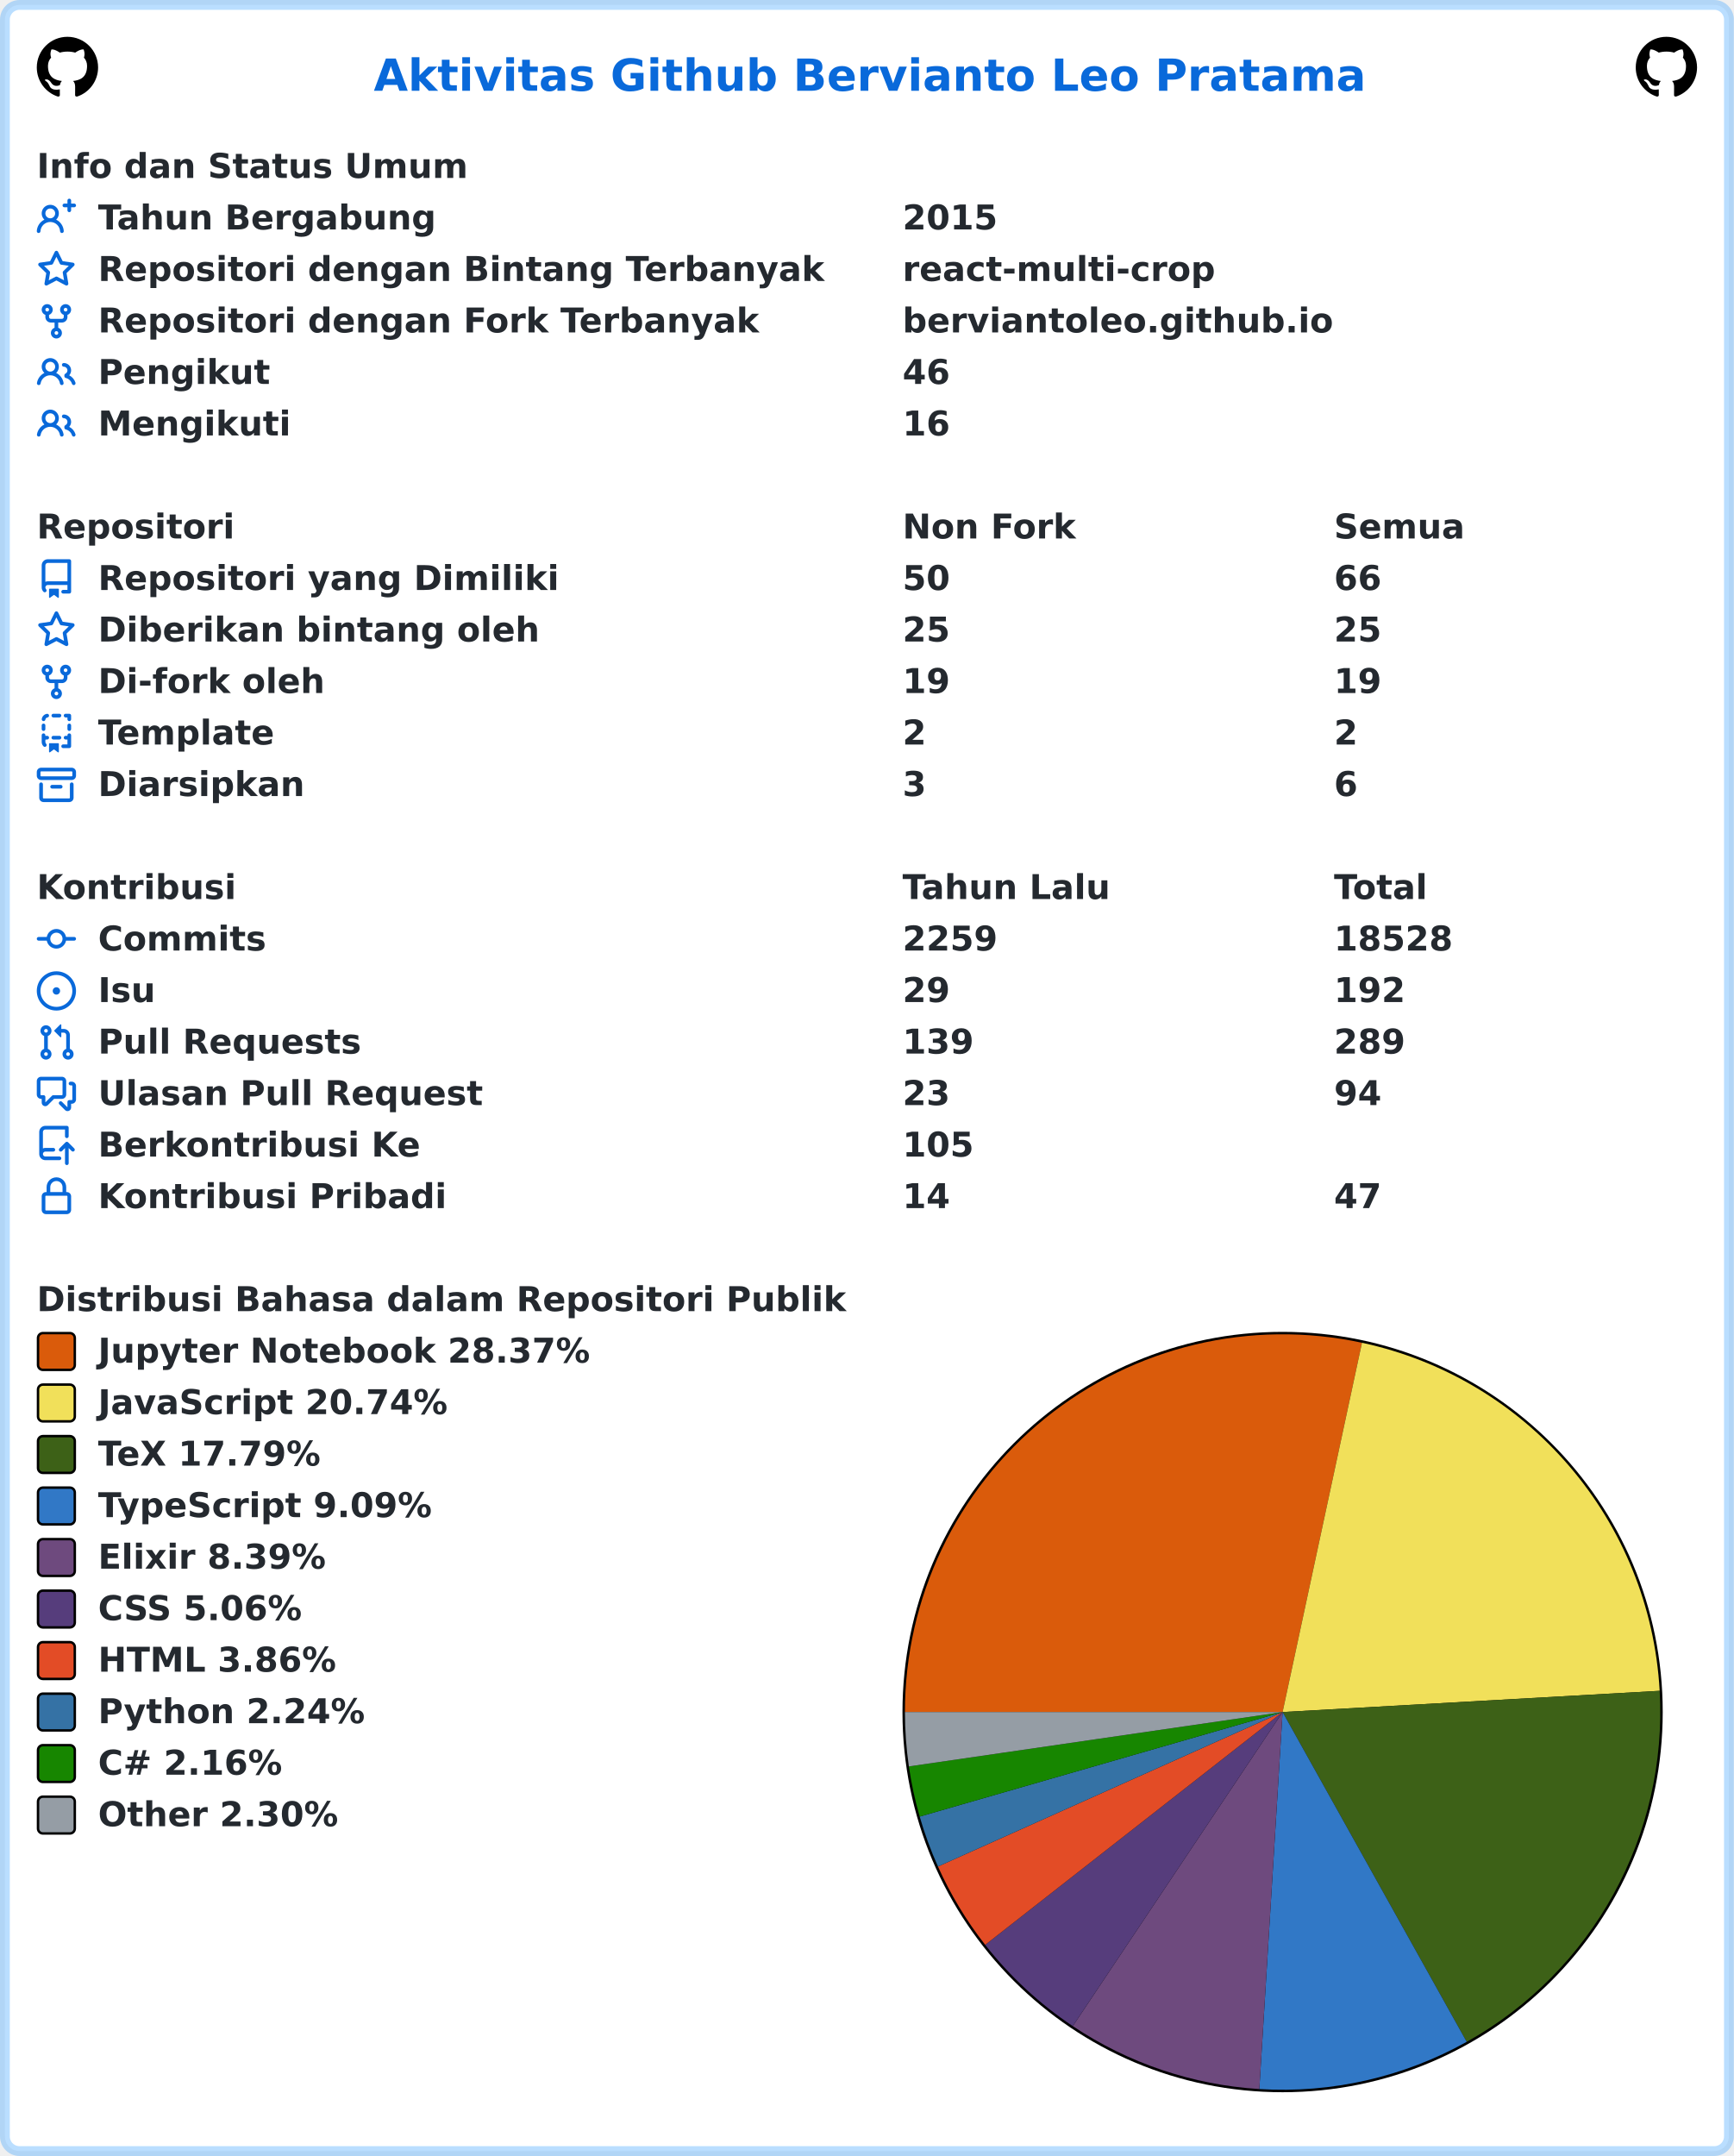
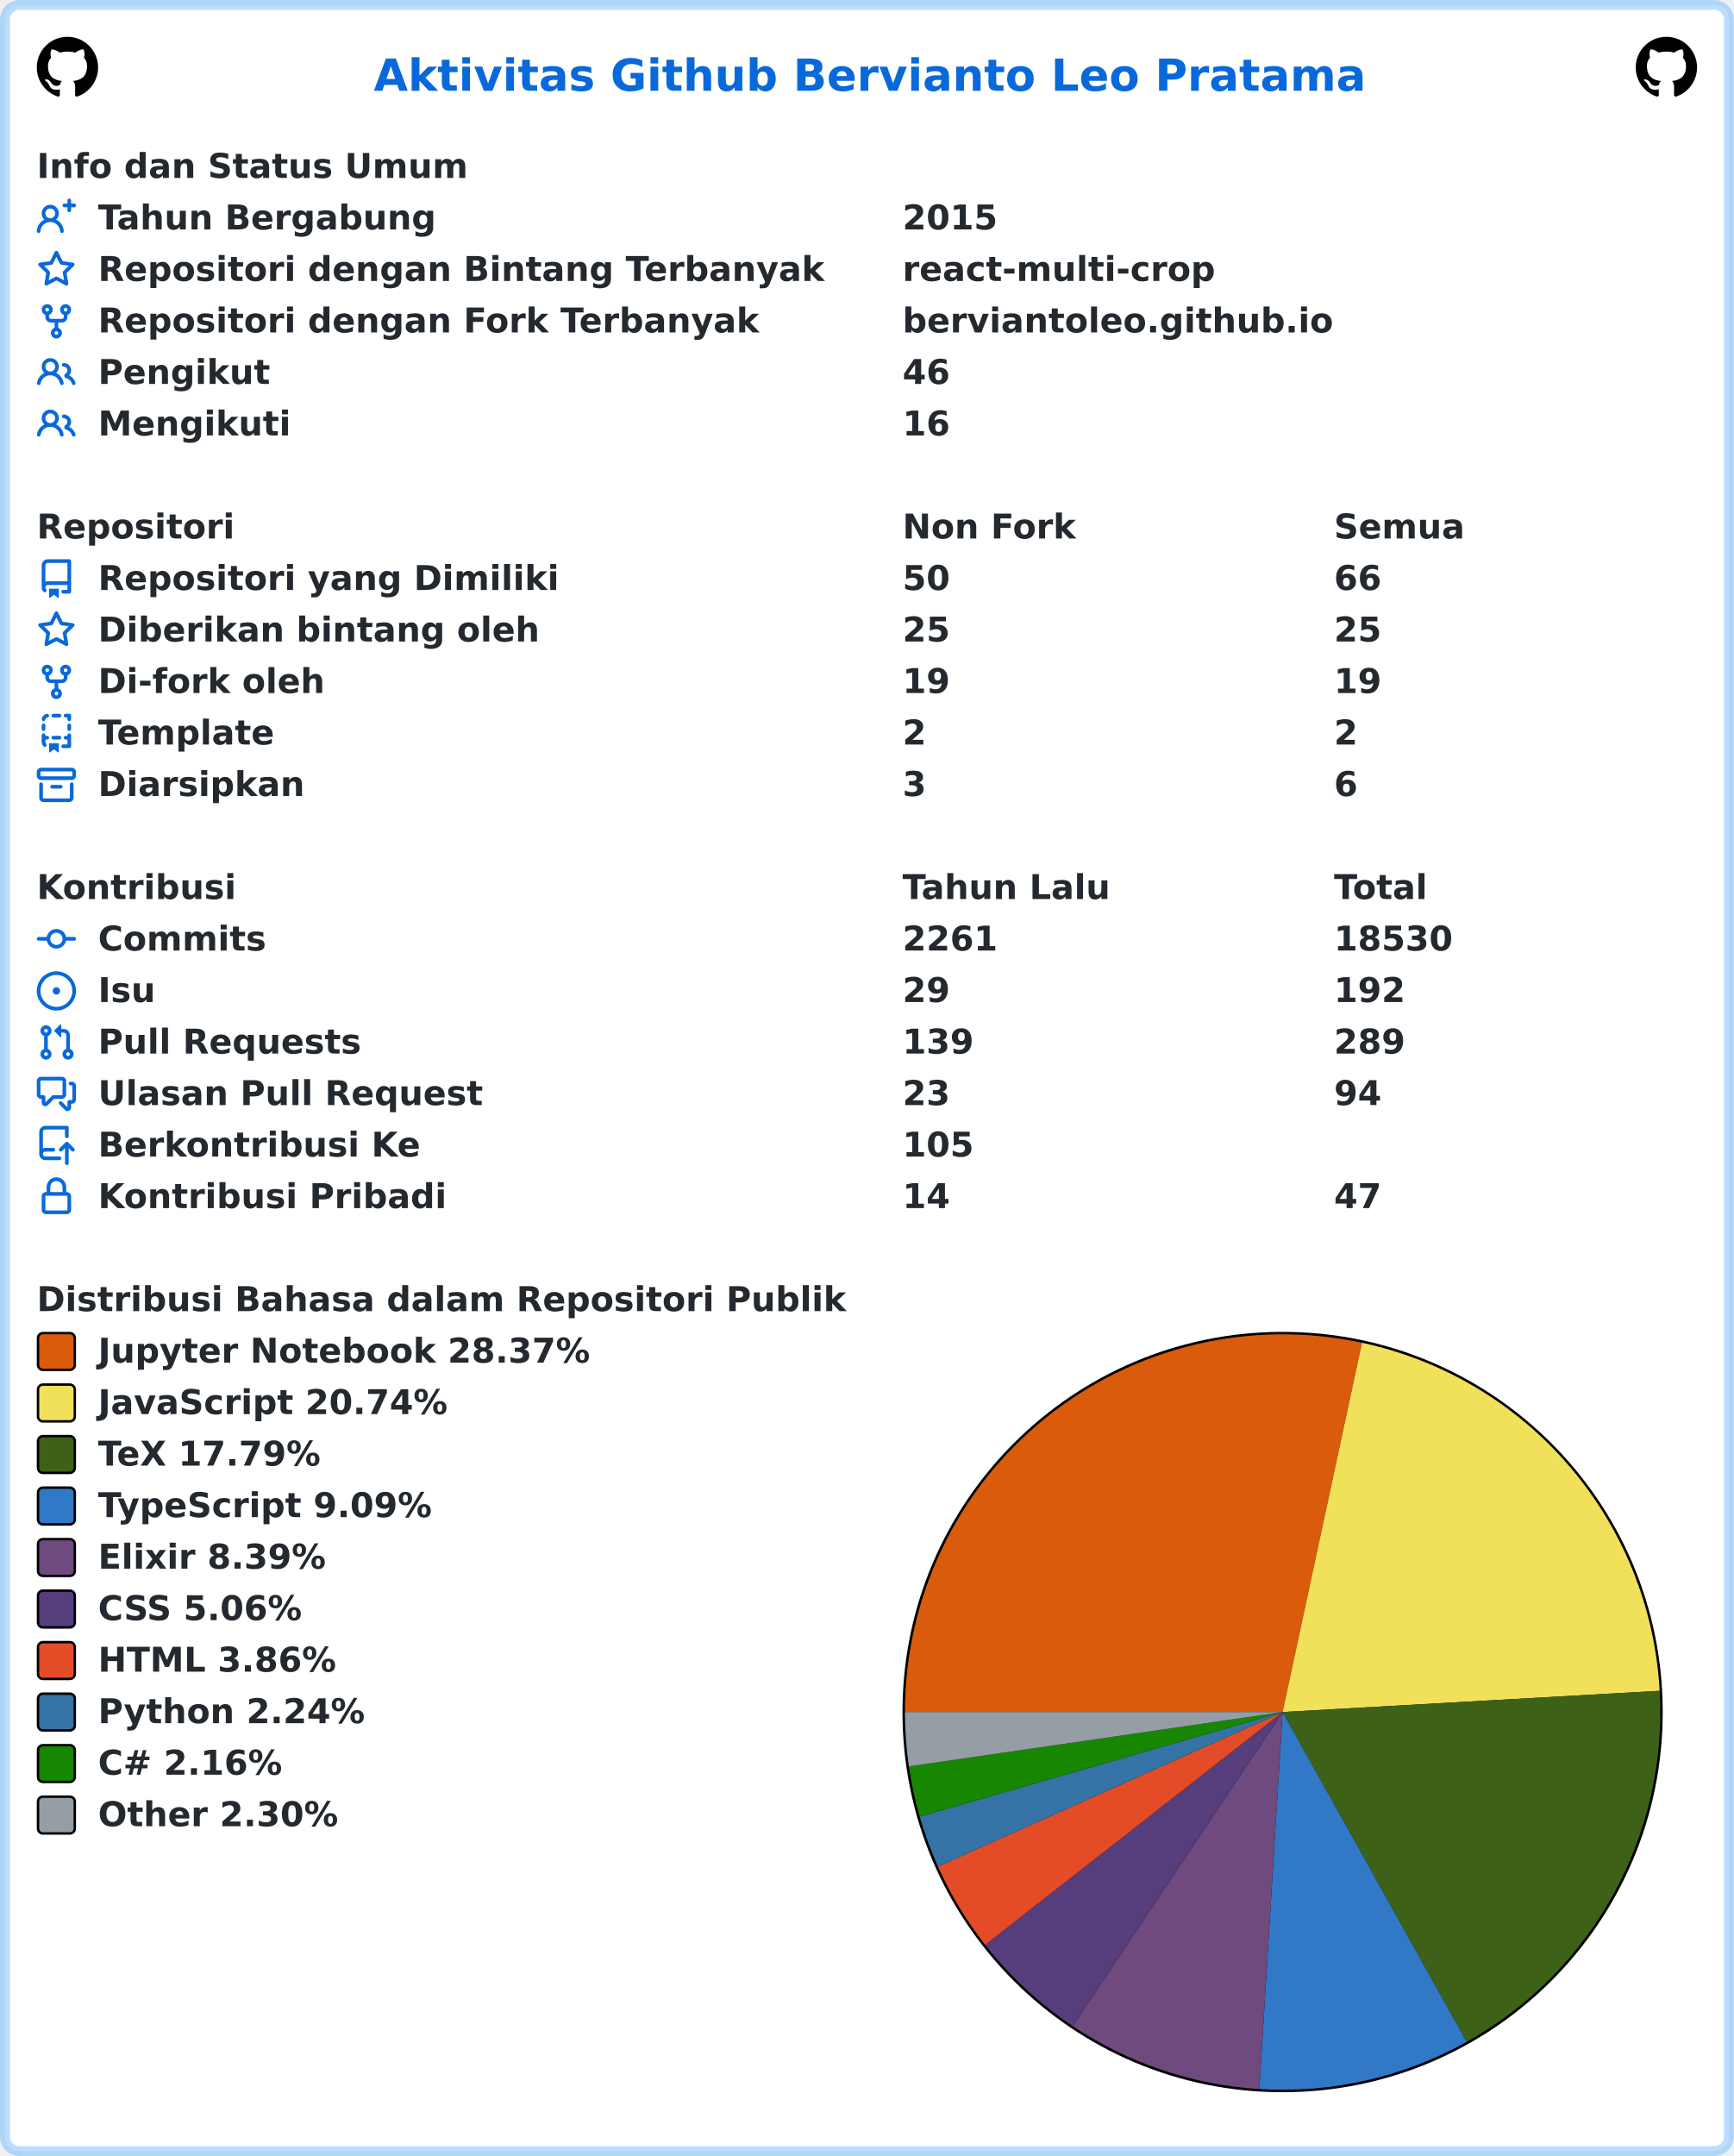
<svg xmlns="http://www.w3.org/2000/svg" width="707" height="879" viewBox="0 0 707 879" lang="id" xml:lang="id">
  <rect x="2" y="2" stroke-width="4" rx="6" width="703" height="875" stroke="rgba(84,174,255,0.4)" fill="#ffffff" />
  <g font-weight="600" font-size="110pt" font-family="Verdana,Geneva,DejaVu Sans,sans-serif" text-rendering="geometricPrecision">
    <text x="1239" y="301" lengthAdjust="spacingAndGlyphs" textLength="3261" transform="scale(0.123)" fill="#0969da">Aktivitas Github Bervianto Leo Pratama</text>
    <svg x="15" y="15" width="25" height="25" viewBox="0 0 16 16">
      <path fill="#000000" fill-rule="evenodd" d="M8 0C3.58 0 0 3.58 0 8c0 3.54 2.29 6.53 5.47 7.59.4.07.55-.17.55-.38 0-.19-.01-.82-.01-1.49-2.01.37-2.53-.49-2.69-.94-.09-.23-.48-.94-.82-1.13-.28-.15-.68-.52-.01-.53.63-.01 1.08.58 1.23.82.72 1.21 1.87.87 2.33.66.07-.52.28-.87.51-1.07-1.78-.2-3.64-.89-3.64-3.95 0-.87.31-1.59.82-2.15-.08-.2-.36-1.02.08-2.12 0 0 .67-.21 2.2.82.64-.18 1.32-.27 2-.27.68 0 1.36.09 2 .27 1.53-1.04 2.2-.82 2.2-.82.44 1.1.16 1.92.08 2.12.51.56.82 1.27.82 2.15 0 3.07-1.87 3.75-3.65 3.95.29.25.54.73.54 1.48 0 1.07-.01 1.93-.01 2.2 0 .21.15.46.55.38A8.013 8.013 0 0016 8c0-4.42-3.58-8-8-8z" />
    </svg>
    <svg x="667" y="15" width="25" height="25" viewBox="0 0 16 16">
      <path fill="#000000" fill-rule="evenodd" d="M8 0C3.58 0 0 3.58 0 8c0 3.54 2.29 6.53 5.47 7.59.4.07.55-.17.55-.38 0-.19-.01-.82-.01-1.49-2.01.37-2.53-.49-2.69-.94-.09-.23-.48-.94-.82-1.13-.28-.15-.68-.52-.01-.53.63-.01 1.08.58 1.23.82.72 1.21 1.87.87 2.33.66.07-.52.28-.87.51-1.07-1.78-.2-3.64-.89-3.64-3.95 0-.87.31-1.59.82-2.15-.08-.2-.36-1.02.08-2.12 0 0 .67-.21 2.2.82.64-.18 1.32-.27 2-.27.68 0 1.36.09 2 .27 1.53-1.04 2.2-.82 2.2-.82.44 1.1.16 1.92.08 2.12.51.56.82 1.27.82 2.15 0 3.07-1.87 3.75-3.65 3.95.29.25.54.73.54 1.48 0 1.07-.01 1.93-.01 2.2 0 .21.15.46.55.38A8.013 8.013 0 0016 8c0-4.42-3.58-8-8-8z" />
    </svg>
    <g transform="translate(0, 60)" fill="#24292f">
      <g transform="translate(15, 0)">
        <g transform="scale(0.095)">
          <text x="0" y="132" textLength="1852" lengthAdjust="spacingAndGlyphs">Info dan Status Umum</text>
        </g>
      </g>
      <g transform="translate(15, 21)">
        <path fill="#0969da" fill-rule="evenodd" d="M13.25 0a.75.75 0 01.75.75V2h1.25a.75.75 0 010 1.5H14v1.25a.75.75 0 01-1.5 0V3.5h-1.25a.75.75 0 010-1.5h1.25V.75a.75.75 0 01.75-.75zM5.5 4a2 2 0 100 4 2 2 0 000-4zm2.4 4.548a3.5 3.5 0 10-4.799 0 5.527 5.527 0 00-3.1 4.66.75.75 0 101.498.085A4.01 4.01 0 015.5 9.5a4.01 4.01 0 014.001 3.793.75.75 0 101.498-.086 5.527 5.527 0 00-3.1-4.659z" />
        <g transform="scale(0.095)">
          <text lengthAdjust="spacingAndGlyphs" textLength="1478" x="263" y="132">Tahun Bergabung</text>
          <text lengthAdjust="spacingAndGlyphs" textLength="420" x="3716" y="132">2015</text>
        </g>
      </g>
      <g transform="translate(15, 42)">
        <path fill="#0969da" fill-rule="evenodd" d="M8 .25a.75.75 0 01.673.418l1.882 3.815 4.21.612a.75.75 0 01.416 1.279l-3.046 2.97.719 4.192a.75.75 0 01-1.088.791L8 12.347l-3.766 1.98a.75.75 0 01-1.088-.79l.72-4.194L.818 6.374a.75.75 0 01.416-1.28l4.21-.611L7.327.668A.75.75 0 018 .25zm0 2.445L6.615 5.5a.75.75 0 01-.564.41l-3.097.45 2.24 2.184a.75.75 0 01.216.664l-.528 3.084 2.769-1.456a.75.75 0 01.698 0l2.77 1.456-.53-3.084a.75.75 0 01.216-.664l2.24-2.183-3.096-.45a.75.75 0 01-.564-.41L8 2.694v.001z" />
        <g transform="scale(0.095)">
          <text lengthAdjust="spacingAndGlyphs" textLength="3126" x="263" y="132">Repositori dengan Bintang Terbanyak</text>
          <text lengthAdjust="spacingAndGlyphs" textLength="1330" x="3716" y="132">react-multi-crop</text>
        </g>
      </g>
      <g transform="translate(15, 63)">
        <path fill="#0969da" fill-rule="evenodd" d="M5 3.25a.75.75 0 11-1.5 0 .75.75 0 011.5 0zm0 2.122a2.25 2.25 0 10-1.5 0v.878A2.25 2.25 0 005.75 8.5h1.5v2.128a2.251 2.251 0 101.5 0V8.5h1.5a2.25 2.25 0 002.25-2.25v-.878a2.25 2.25 0 10-1.5 0v.878a.75.75 0 01-.75.75h-4.5A.75.75 0 015 6.25v-.878zm3.75 7.378a.75.75 0 11-1.5 0 .75.75 0 011.5 0zm3-8.75a.75.75 0 100-1.5.75.75 0 000 1.5z" />
        <g transform="scale(0.095)">
          <text lengthAdjust="spacingAndGlyphs" textLength="2846" x="263" y="132">Repositori dengan Fork Terbanyak</text>
          <text lengthAdjust="spacingAndGlyphs" textLength="1821" x="3716" y="132">berviantoleo.github.io</text>
        </g>
      </g>
      <g transform="translate(15, 84)">
        <path fill="#0969da" fill-rule="evenodd" d="M5.5 3.5a2 2 0 100 4 2 2 0 000-4zM2 5.5a3.5 3.5 0 115.898 2.549 5.507 5.507 0 013.034 4.084.75.75 0 11-1.482.235 4.001 4.001 0 00-7.9 0 .75.75 0 01-1.482-.236A5.507 5.507 0 013.102 8.05 3.49 3.49 0 012 5.5zM11 4a.75.75 0 100 1.5 1.5 1.5 0 01.666 2.844.75.75 0 00-.416.672v.352a.75.75 0 00.574.73c1.2.289 2.162 1.2 2.522 2.372a.75.75 0 101.434-.44 5.01 5.01 0 00-2.56-3.012A3 3 0 0011 4z" />
        <g transform="scale(0.095)">
          <text lengthAdjust="spacingAndGlyphs" textLength="723" x="263" y="132">Pengikut</text>
          <text lengthAdjust="spacingAndGlyphs" textLength="210" x="3716" y="132">46</text>
        </g>
      </g>
      <g transform="translate(15, 105)">
        <path fill="#0969da" fill-rule="evenodd" d="M5.5 3.5a2 2 0 100 4 2 2 0 000-4zM2 5.5a3.5 3.5 0 115.898 2.549 5.507 5.507 0 013.034 4.084.75.75 0 11-1.482.235 4.001 4.001 0 00-7.9 0 .75.75 0 01-1.482-.236A5.507 5.507 0 013.102 8.05 3.49 3.49 0 012 5.5zM11 4a.75.75 0 100 1.5 1.5 1.5 0 01.666 2.844.75.75 0 00-.416.672v.352a.75.75 0 00.574.73c1.2.289 2.162 1.2 2.522 2.372a.75.75 0 101.434-.44 5.01 5.01 0 00-2.56-3.012A3 3 0 0011 4z" />
        <g transform="scale(0.095)">
          <text lengthAdjust="spacingAndGlyphs" textLength="813" x="263" y="132">Mengikuti</text>
          <text lengthAdjust="spacingAndGlyphs" textLength="210" x="3716" y="132">16</text>
        </g>
      </g>
    </g>
    <g transform="translate(0, 207)" fill="#24292f">
      <g transform="translate(15, 0)">
        <g transform="scale(0.095)">
          <text x="0" y="132" textLength="832" lengthAdjust="spacingAndGlyphs">Repositori</text>
          <text x="3716" y="132" textLength="740" lengthAdjust="spacingAndGlyphs">Non Fork</text>
          <text x="5568" y="132" textLength="573" lengthAdjust="spacingAndGlyphs">Semua</text>
        </g>
      </g>
      <g transform="translate(15, 21)">
        <path fill="#0969da" fill-rule="evenodd" d="M2 2.5A2.5 2.5 0 014.5 0h8.75a.75.75 0 01.75.75v12.5a.75.75 0 01-.75.75h-2.5a.75.75 0 110-1.5h1.75v-2h-8a1 1 0 00-.714 1.7.75.75 0 01-1.072 1.05A2.495 2.495 0 012 11.5v-9zm10.5-1V9h-8c-.356 0-.694.074-1 .208V2.5a1 1 0 011-1h8zM5 12.25v3.25a.25.25 0 00.4.2l1.45-1.087a.25.25 0 01.3 0L8.6 15.7a.25.25 0 00.4-.2v-3.25a.25.25 0 00-.25-.25h-3.5a.25.25 0 00-.25.25z" />
        <g transform="scale(0.095)">
          <text lengthAdjust="spacingAndGlyphs" textLength="1962" x="263" y="132">Repositori yang Dimiliki</text>
          <text lengthAdjust="spacingAndGlyphs" textLength="210" x="3716" y="132">50</text>
          <text lengthAdjust="spacingAndGlyphs" textLength="210" x="5568" y="132">66</text>
        </g>
      </g>
      <g transform="translate(15, 42)">
        <path fill="#0969da" fill-rule="evenodd" d="M8 .25a.75.75 0 01.673.418l1.882 3.815 4.21.612a.75.75 0 01.416 1.279l-3.046 2.97.719 4.192a.75.75 0 01-1.088.791L8 12.347l-3.766 1.98a.75.75 0 01-1.088-.79l.72-4.194L.818 6.374a.75.75 0 01.416-1.28l4.21-.611L7.327.668A.75.75 0 018 .25zm0 2.445L6.615 5.5a.75.75 0 01-.564.41l-3.097.45 2.24 2.184a.75.75 0 01.216.664l-.528 3.084 2.769-1.456a.75.75 0 01.698 0l2.77 1.456-.53-3.084a.75.75 0 01.216-.664l2.24-2.183-3.096-.45a.75.75 0 01-.564-.41L8 2.694v.001z" />
        <g transform="scale(0.095)">
          <text lengthAdjust="spacingAndGlyphs" textLength="1887" x="263" y="132">Diberikan bintang oleh</text>
          <text lengthAdjust="spacingAndGlyphs" textLength="210" x="3716" y="132">25</text>
          <text lengthAdjust="spacingAndGlyphs" textLength="210" x="5568" y="132">25</text>
        </g>
      </g>
      <g transform="translate(15, 63)">
        <path fill="#0969da" fill-rule="evenodd" d="M5 3.25a.75.75 0 11-1.5 0 .75.75 0 011.5 0zm0 2.122a2.25 2.25 0 10-1.5 0v.878A2.25 2.25 0 005.75 8.5h1.5v2.128a2.251 2.251 0 101.5 0V8.5h1.5a2.25 2.25 0 002.25-2.25v-.878a2.25 2.25 0 10-1.5 0v.878a.75.75 0 01-.75.75h-4.5A.75.75 0 015 6.25v-.878zm3.75 7.378a.75.75 0 11-1.5 0 .75.75 0 011.5 0zm3-8.75a.75.75 0 100-1.5.75.75 0 000 1.5z" />
        <g transform="scale(0.095)">
          <text lengthAdjust="spacingAndGlyphs" textLength="963" x="263" y="132">Di-fork oleh</text>
          <text lengthAdjust="spacingAndGlyphs" textLength="210" x="3716" y="132">19</text>
          <text lengthAdjust="spacingAndGlyphs" textLength="210" x="5568" y="132">19</text>
        </g>
      </g>
      <g transform="translate(15, 84)">
        <path fill="#0969da" fill-rule="evenodd" d="M6 .75A.75.75 0 016.75 0h2.5a.75.75 0 010 1.5h-2.5A.75.75 0 016 .75zm5 0a.75.75 0 01.75-.75h1.5a.75.75 0 01.75.75v1.5a.75.75 0 01-1.5 0V1.5h-.75A.75.75 0 0111 .75zM4.992.662a.75.75 0 01-.636.848c-.436.063-.783.41-.846.846a.75.75 0 01-1.485-.212A2.501 2.501 0 014.144.025a.75.75 0 01.848.637zM2.75 4a.75.75 0 01.75.75v1.5a.75.75 0 01-1.5 0v-1.5A.75.75 0 012.75 4zm10.5 0a.75.75 0 01.75.75v1.5a.75.75 0 01-1.5 0v-1.5a.75.75 0 01.75-.75zM2.75 8a.75.75 0 01.75.75v.268A1.72 1.72 0 013.75 9h.5a.75.75 0 010 1.5h-.5a.25.25 0 00-.25.25v.75c0 .28.114.532.3.714a.75.75 0 01-1.05 1.072A2.495 2.495 0 012 11.5V8.75A.75.75 0 012.75 8zm10.5 0a.75.75 0 01.75.75v4.5a.75.75 0 01-.75.75h-2.5a.75.75 0 010-1.5h1.75v-2h-.75a.75.75 0 010-1.5h.75v-.25a.75.75 0 01.75-.75zM6 9.75A.75.75 0 016.75 9h2.5a.75.75 0 010 1.5h-2.5A.75.75 0 016 9.75zm-1 2.5v3.25a.25.25 0 00.4.2l1.45-1.087a.25.25 0 01.3 0L8.6 15.7a.25.25 0 00.4-.2v-3.25a.25.25 0 00-.25-.25h-3.5a.25.25 0 00-.25.25z" />
        <g transform="scale(0.095)">
          <text lengthAdjust="spacingAndGlyphs" textLength="783" x="263" y="132">Template</text>
          <text lengthAdjust="spacingAndGlyphs" textLength="105" x="3716" y="132">2</text>
          <text lengthAdjust="spacingAndGlyphs" textLength="105" x="5568" y="132">2</text>
        </g>
      </g>
      <g transform="translate(15, 105)">
        <path fill="#0969da" fill-rule="evenodd" d="M1.75 2.5a.25.25 0 00-.25.25v1.5c0 .138.112.25.25.25h12.5a.25.25 0 00.25-.25v-1.5a.25.25 0 00-.25-.25H1.75zM0 2.75C0 1.784.784 1 1.75 1h12.5c.966 0 1.75.784 1.75 1.75v1.5A1.75 1.75 0 0114.25 6H1.75A1.75 1.75 0 010 4.25v-1.5zM1.75 7a.75.75 0 01.75.75v5.5c0 .138.112.25.25.25h10.5a.25.25 0 00.25-.25v-5.5a.75.75 0 111.5 0v5.5A1.75 1.75 0 0113.25 15H2.75A1.75 1.75 0 011 13.25v-5.5A.75.75 0 011.75 7zm4.5 1a.75.75 0 000 1.5h3.5a.75.75 0 100-1.5h-3.5z" />
        <g transform="scale(0.095)">
          <text lengthAdjust="spacingAndGlyphs" textLength="880" x="263" y="132">Diarsipkan</text>
          <text lengthAdjust="spacingAndGlyphs" textLength="105" x="3716" y="132">3</text>
          <text lengthAdjust="spacingAndGlyphs" textLength="105" x="5568" y="132">6</text>
        </g>
      </g>
    </g>
    <g transform="translate(0, 354)" fill="#24292f">
      <g transform="translate(15, 0)">
        <g transform="scale(0.095)">
          <text x="0" y="132" textLength="834" lengthAdjust="spacingAndGlyphs">Kontribusi</text>
          <text x="3716" y="132" textLength="914" lengthAdjust="spacingAndGlyphs">Tahun Lalu</text>
          <text x="5568" y="132" textLength="414" lengthAdjust="spacingAndGlyphs">Total</text>
        </g>
      </g>
      <g transform="translate(15, 21)">
        <path fill="#0969da" fill-rule="evenodd" d="M10.5 7.75a2.5 2.5 0 11-5 0 2.5 2.5 0 015 0zm1.43.75a4.002 4.002 0 01-7.86 0H.75a.75.75 0 110-1.5h3.32a4.001 4.001 0 017.86 0h3.32a.75.75 0 110 1.5h-3.32z" />
        <g transform="scale(0.095)">
          <text lengthAdjust="spacingAndGlyphs" textLength="734" x="263" y="132">Commits</text>
-           <text lengthAdjust="spacingAndGlyphs" textLength="420" x="3716" y="132">2259</text>
-           <text lengthAdjust="spacingAndGlyphs" textLength="525" x="5568" y="132">18528</text>
+           <text lengthAdjust="spacingAndGlyphs" textLength="420" x="3716" y="132">2261</text>
+           <text lengthAdjust="spacingAndGlyphs" textLength="525" x="5568" y="132">18530</text>
        </g>
      </g>
      <g transform="translate(15, 42)">
        <path fill="#0969da" d="M8 9.5a1.5 1.5 0 100-3 1.5 1.5 0 000 3z" />
        <path fill="#0969da" fill-rule="evenodd" d="M8 0a8 8 0 100 16A8 8 0 008 0zM1.5 8a6.5 6.5 0 1113 0 6.5 6.5 0 01-13 0z" />
        <g transform="scale(0.095)">
          <text lengthAdjust="spacingAndGlyphs" textLength="238" x="263" y="132">Isu</text>
          <text lengthAdjust="spacingAndGlyphs" textLength="210" x="3716" y="132">29</text>
          <text lengthAdjust="spacingAndGlyphs" textLength="315" x="5568" y="132">192</text>
        </g>
      </g>
      <g transform="translate(15, 63)">
        <path fill="#0969da" fill-rule="evenodd" d="M7.177 3.073L9.573.677A.25.25 0 0110 .854v4.792a.25.25 0 01-.427.177L7.177 3.427a.25.25 0 010-.354zM3.75 2.5a.75.75 0 100 1.5.75.75 0 000-1.5zm-2.25.75a2.25 2.25 0 113 2.122v5.256a2.251 2.251 0 11-1.5 0V5.372A2.25 2.25 0 011.5 3.25zM11 2.5h-1V4h1a1 1 0 011 1v5.628a2.251 2.251 0 101.5 0V5A2.5 2.5 0 0011 2.5zm1 10.25a.75.75 0 111.5 0 .75.75 0 01-1.5 0zM3.75 12a.75.75 0 100 1.5.75.75 0 000-1.5z" />
        <g transform="scale(0.095)">
          <text lengthAdjust="spacingAndGlyphs" textLength="1113" x="263" y="132">Pull Requests</text>
          <text lengthAdjust="spacingAndGlyphs" textLength="315" x="3716" y="132">139</text>
          <text lengthAdjust="spacingAndGlyphs" textLength="315" x="5568" y="132">289</text>
        </g>
      </g>
      <g transform="translate(15, 84)">
        <path fill="#0969da" fill-rule="evenodd" d="M1.5 2.75a.25.25 0 01.25-.25h8.5a.25.25 0 01.25.25v5.5a.25.25 0 01-.25.25h-3.5a.75.75 0 00-.53.22L3.5 11.44V9.25a.75.75 0 00-.75-.75h-1a.25.25 0 01-.25-.25v-5.5zM1.75 1A1.75 1.75 0 000 2.75v5.5C0 9.216.784 10 1.75 10H2v1.543a1.457 1.457 0 002.487 1.03L7.061 10h3.189A1.75 1.75 0 0012 8.25v-5.5A1.75 1.75 0 0010.25 1h-8.5zM14.5 4.75a.25.25 0 00-.25-.25h-.5a.75.75 0 110-1.5h.5c.966 0 1.75.784 1.75 1.75v5.5A1.75 1.75 0 0114.25 12H14v1.543a1.457 1.457 0 01-2.487 1.03L9.22 12.28a.75.75 0 111.06-1.06l2.22 2.22v-2.19a.75.75 0 01.75-.75h1a.25.25 0 00.25-.25v-5.5z" />
        <g transform="scale(0.095)">
          <text lengthAdjust="spacingAndGlyphs" textLength="1640" x="263" y="132">Ulasan Pull Request</text>
          <text lengthAdjust="spacingAndGlyphs" textLength="210" x="3716" y="132">23</text>
          <text lengthAdjust="spacingAndGlyphs" textLength="210" x="5568" y="132">94</text>
        </g>
      </g>
      <g transform="translate(15, 105)">
        <path fill="#0969da" fill-rule="evenodd" d="M1 2.5A2.5 2.5 0 013.5 0h8.75a.75.75 0 01.75.75v3.5a.75.75 0 01-1.5 0V1.5h-8a1 1 0 00-1 1v6.708A2.492 2.492 0 013.5 9h3.25a.75.75 0 010 1.5H3.5a1 1 0 100 2h5.75a.75.75 0 010 1.5H3.5A2.5 2.5 0 011 11.5v-9zm13.23 7.79a.75.75 0 001.06-1.06l-2.505-2.505a.75.75 0 00-1.06 0L9.22 9.229a.75.75 0 001.06 1.061l1.225-1.224v6.184a.75.75 0 001.5 0V9.066l1.224 1.224z" />
        <g transform="scale(0.095)">
          <text lengthAdjust="spacingAndGlyphs" textLength="1366" x="263" y="132">Berkontribusi Ke</text>
          <text lengthAdjust="spacingAndGlyphs" textLength="315" x="3716" y="132">105</text>
        </g>
      </g>
      <g transform="translate(15, 126)">
        <path fill="#0969da" fill-rule="evenodd" d="M4 4v2h-.25A1.75 1.75 0 002 7.75v5.5c0 .966.784 1.75 1.75 1.75h8.5A1.75 1.75 0 0014 13.25v-5.5A1.75 1.75 0 0012.25 6H12V4a4 4 0 10-8 0zm6.5 2V4a2.5 2.5 0 00-5 0v2h5zM12 7.5h.25a.25.25 0 01.25.25v5.5a.25.25 0 01-.25.25h-8.5a.25.25 0 01-.25-.25v-5.5a.25.25 0 01.25-.25H12z" />
        <g transform="scale(0.095)">
          <text lengthAdjust="spacingAndGlyphs" textLength="1456" x="263" y="132">Kontribusi Pribadi</text>
          <text lengthAdjust="spacingAndGlyphs" textLength="210" x="3716" y="132">14</text>
          <text lengthAdjust="spacingAndGlyphs" textLength="210" x="5568" y="132">47</text>
        </g>
      </g>
    </g>
    <g transform="translate(0, 522)" fill="#24292f">
      <g transform="translate(15, 0)">
        <g transform="scale(0.095)">
          <text x="0" y="132" textLength="3438" lengthAdjust="spacingAndGlyphs">Distribusi Bahasa dalam Repositori Publik</text>
        </g>
      </g>
      <g transform="translate(368, 21)">
        <circle cx="155" cy="155" r="155" fill="#000000" />
      </g>
      <g transform="translate(369, 22)">
        <path fill-rule="evenodd" fill="#DA5B0B" d="M 0.0,154 A 154 154 0 0 1 186.367 3.44 L 154,154 Z" />
        <path fill-rule="evenodd" fill="#f1e05a" d="M 186.367,3.44 A 154 154 0 0 1 307.757 145.347 L 154,154 Z" />
        <path fill-rule="evenodd" fill="#3D6117" d="M 307.757,145.347 A 154 154 0 0 1 229.08 288.458 L 154,154 Z" />
        <path fill-rule="evenodd" fill="#3178c6" d="M 229.08,288.458 A 154 154 0 0 1 144.514 307.708 L 154,154 Z" />
        <path fill-rule="evenodd" fill="#6e4a7e" d="M 144.514,307.708 A 154 154 0 0 1 68.445 282.048 L 154,154 Z" />
        <path fill-rule="evenodd" fill="#563d7c" d="M 68.445,282.048 A 154 154 0 0 1 32.721 248.907 L 154,154 Z" />
        <path fill-rule="evenodd" fill="#e34c26" d="M 32.721,248.907 A 154 154 0 0 1 13.466 216.978 L 154,154 Z" />
        <path fill-rule="evenodd" fill="#3572A5" d="M 13.466,216.978 A 154 154 0 0 1 6.015 196.62 L 154,154 Z" />
        <path fill-rule="evenodd" fill="#178600" d="M 6.015,196.62 A 154 154 0 0 1 1.604 176.169 L 154,154 Z" />
        <path fill-rule="evenodd" fill="#959da5" d="M 1.604,176.169 A 154 154 0 0 1 0.0 154 L 154,154 Z" />
      </g>
      <g transform="translate(15, 21)">
        <rect x="0.5" y="0.5" rx="2" width="15" height="15" fill="#DA5B0B" stroke-width="1" stroke="#000000" />
        <text transform="scale(0.095)" x="263" y="132" textLength="2126" lengthAdjust="spacingAndGlyphs">Jupyter Notebook 28.37%</text>
      </g>
      <g transform="translate(15, 42)">
        <rect x="0.5" y="0.5" rx="2" width="15" height="15" fill="#f1e05a" stroke-width="1" stroke="#000000" />
        <text transform="scale(0.095)" x="263" y="132" textLength="1516" lengthAdjust="spacingAndGlyphs">JavaScript 20.74%</text>
      </g>
      <g transform="translate(15, 63)">
        <rect x="0.5" y="0.5" rx="2" width="15" height="15" fill="#3D6117" stroke-width="1" stroke="#000000" />
        <text transform="scale(0.095)" x="263" y="132" textLength="999" lengthAdjust="spacingAndGlyphs">TeX 17.79%</text>
      </g>
      <g transform="translate(15, 84)">
        <rect x="0.5" y="0.5" rx="2" width="15" height="15" fill="#3178c6" stroke-width="1" stroke="#000000" />
        <text transform="scale(0.095)" x="263" y="132" textLength="1462" lengthAdjust="spacingAndGlyphs">TypeScript 9.09%</text>
      </g>
      <g transform="translate(15, 105)">
        <rect x="0.5" y="0.5" rx="2" width="15" height="15" fill="#6e4a7e" stroke-width="1" stroke="#000000" />
        <text transform="scale(0.095)" x="263" y="132" textLength="987" lengthAdjust="spacingAndGlyphs">Elixir 8.39%</text>
      </g>
      <g transform="translate(15, 126)">
        <rect x="0.5" y="0.5" rx="2" width="15" height="15" fill="#563d7c" stroke-width="1" stroke="#000000" />
        <text transform="scale(0.095)" x="263" y="132" textLength="903" lengthAdjust="spacingAndGlyphs">CSS 5.06%</text>
      </g>
      <g transform="translate(15, 147)">
        <rect x="0.5" y="0.5" rx="2" width="15" height="15" fill="#e34c26" stroke-width="1" stroke="#000000" />
        <text transform="scale(0.095)" x="263" y="132" textLength="1036" lengthAdjust="spacingAndGlyphs">HTML 3.86%</text>
      </g>
      <g transform="translate(15, 168)">
        <rect x="0.5" y="0.5" rx="2" width="15" height="15" fill="#3572A5" stroke-width="1" stroke="#000000" />
        <text transform="scale(0.095)" x="263" y="132" textLength="1149" lengthAdjust="spacingAndGlyphs">Python 2.24%</text>
      </g>
      <g transform="translate(15, 189)">
        <rect x="0.5" y="0.5" rx="2" width="15" height="15" fill="#178600" stroke-width="1" stroke="#000000" />
        <text transform="scale(0.095)" x="263" y="132" textLength="831" lengthAdjust="spacingAndGlyphs">C# 2.16%</text>
      </g>
      <g transform="translate(15, 210)">
        <rect x="0.5" y="0.5" rx="2" width="15" height="15" fill="#959da5" stroke-width="1" stroke="#000000" />
        <text transform="scale(0.095)" x="263" y="132" textLength="1047" lengthAdjust="spacingAndGlyphs">Other 2.30%</text>
      </g>
    </g>
  </g>
</svg>
